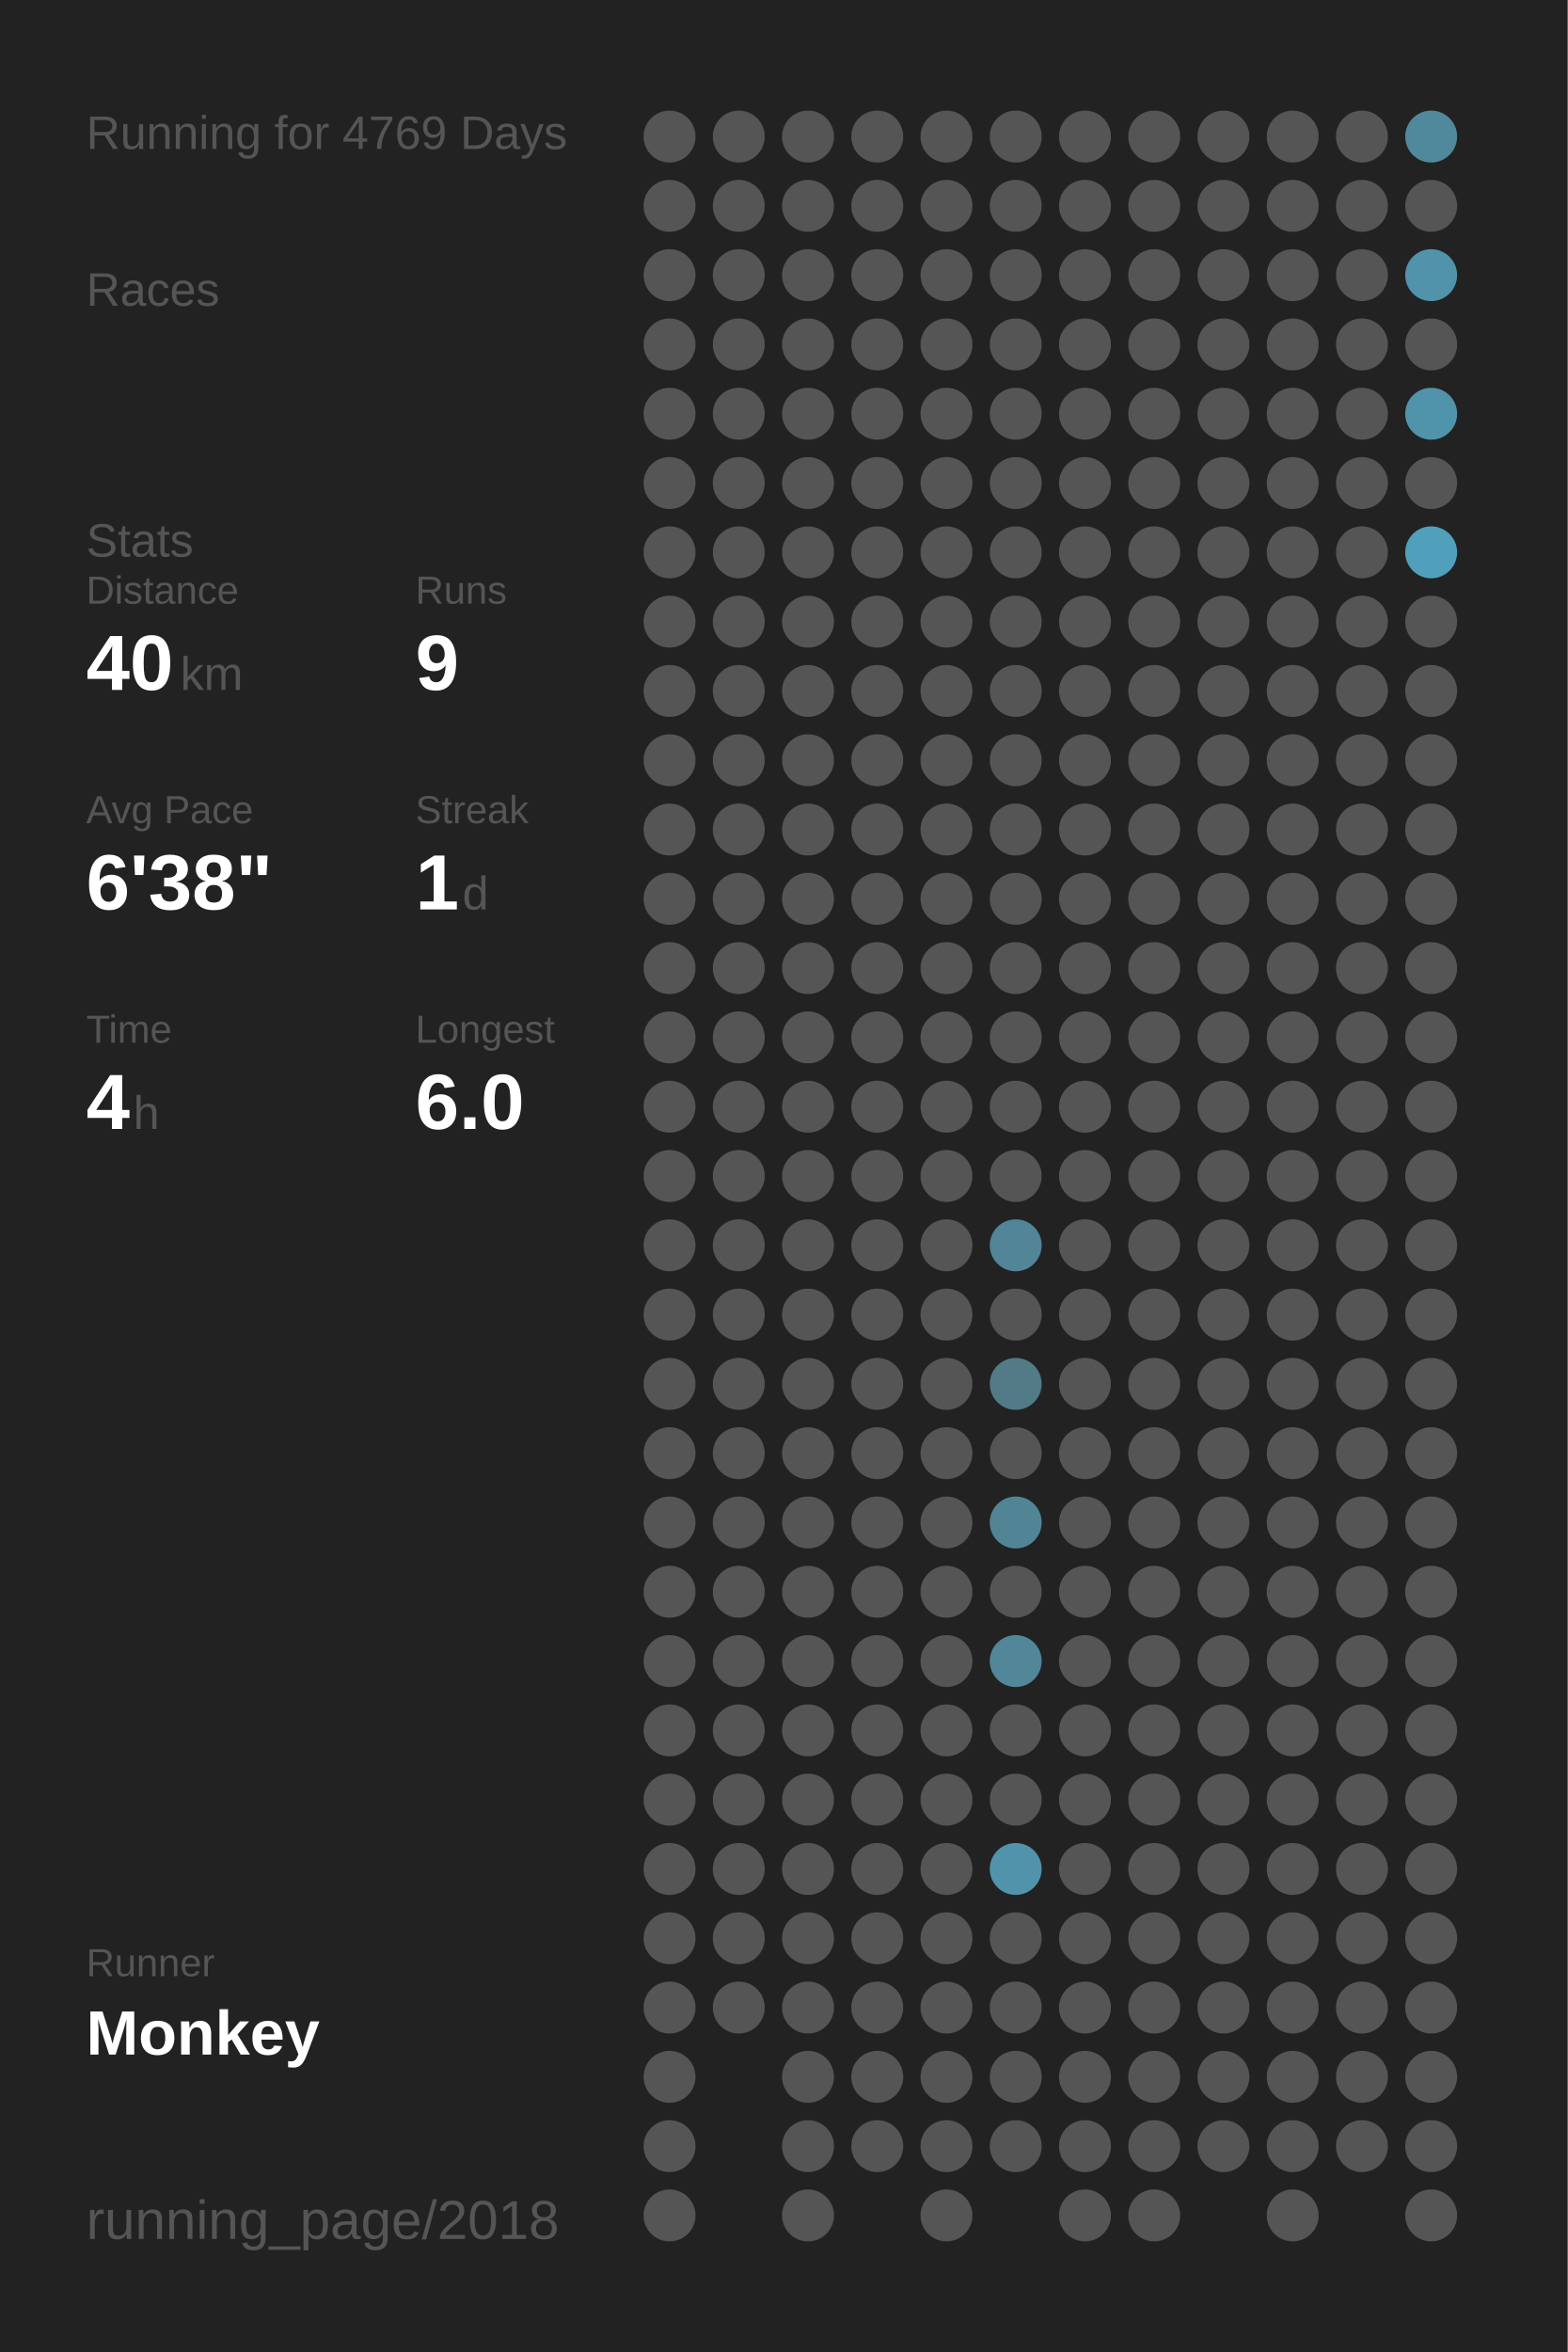
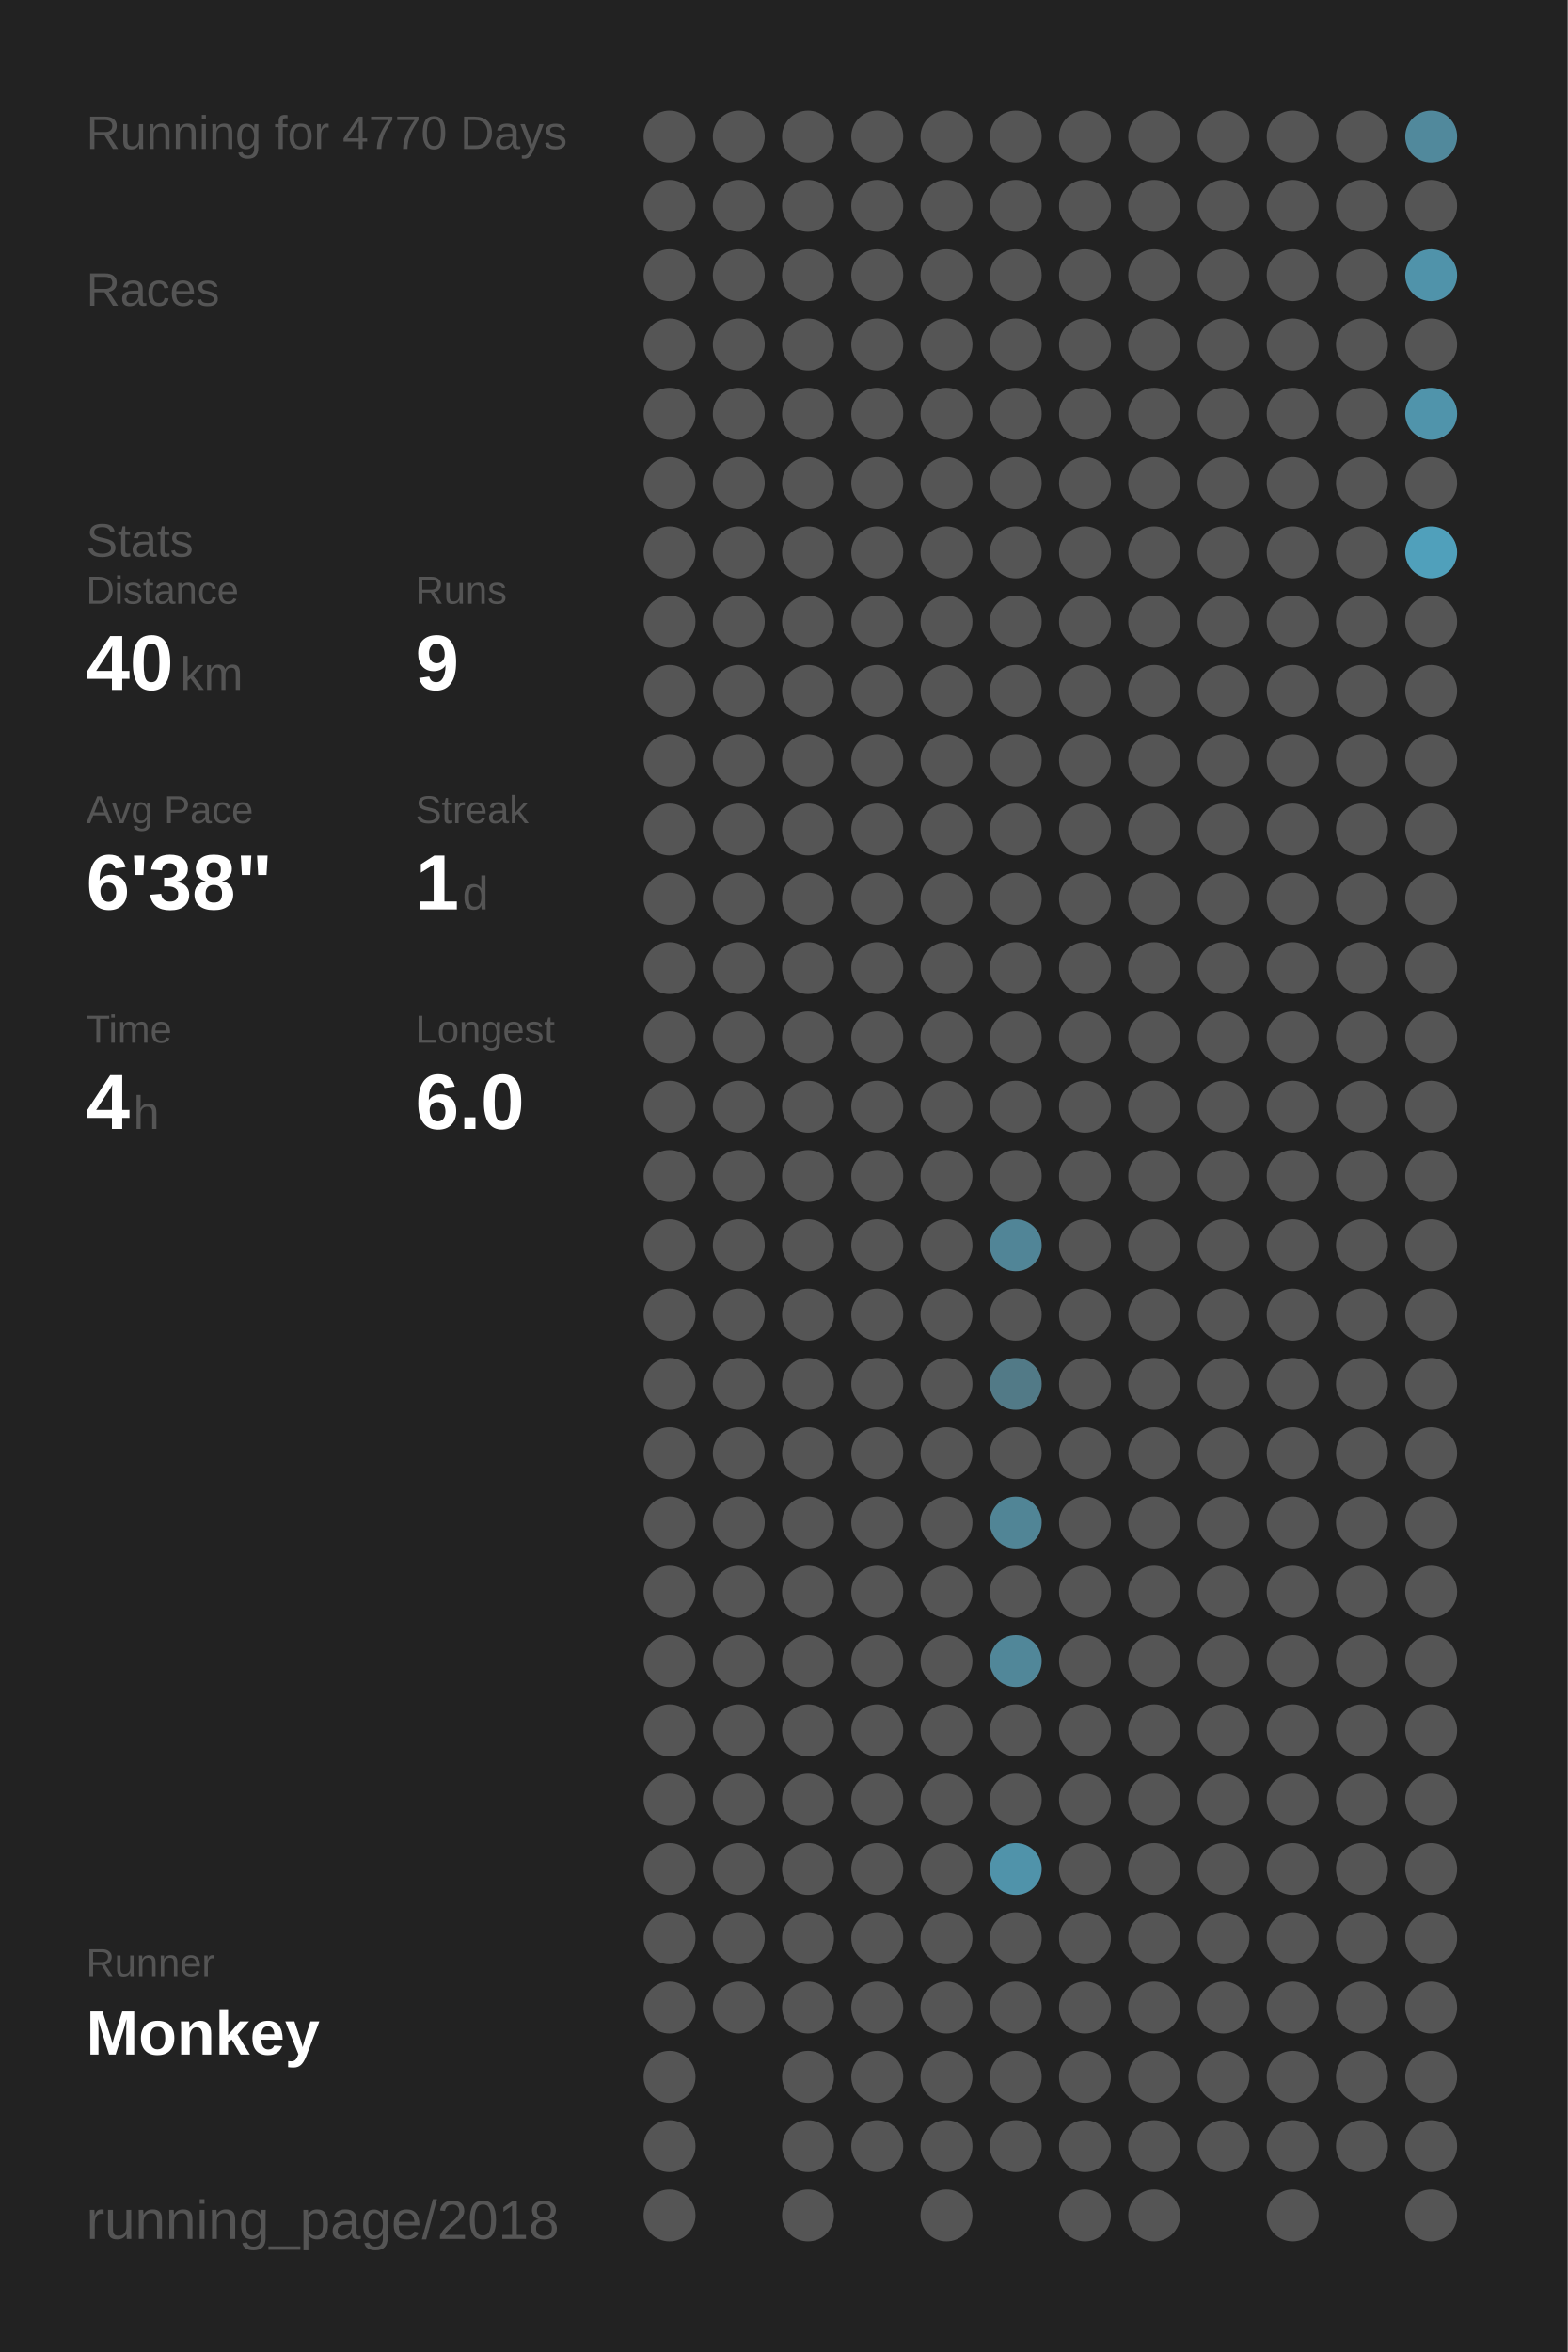
<svg xmlns="http://www.w3.org/2000/svg" baseProfile="full" height="300mm" version="1.1" viewBox="0,0,200,300" width="200mm">
  <defs />
  <rect fill="#222222" height="300" width="200" x="0" y="0" />
-   <text fill="#555555" style="font-size:6px; font-family:Arial;" x="11" y="19">Running for 4769 Days</text>
+   <text fill="#555555" style="font-size:6px; font-family:Arial;" x="11" y="19">Running for 4770 Days</text>
  <text fill="#555555" style="font-size:6px; font-family:Arial;" x="11" y="39">Races</text>
  <text fill="#555555" style="font-size:6px; font-family:Arial;" x="11" y="71">Stats</text>
  <text fill="#555555" style="font-size:5px; font-family:Arial;" x="11" y="77">Distance</text>
  <text fill="#FFFFFF" style="font-size:10px; font-family:Arial; font-weight:bold;" x="11" y="88">40</text>
  <text fill="#555555" style="font-size:6px; font-family:Arial;" x="23" y="88">km</text>
  <text fill="#555555" style="font-size:5px; font-family:Arial;" x="53" y="77">Runs</text>
  <text fill="#FFFFFF" style="font-size:10px; font-family:Arial; font-weight:bold;" x="53" y="88">9</text>
  <text fill="#555555" style="font-size:5px; font-family:Arial;" x="11" y="105">Avg Pace</text>
  <text fill="#FFFFFF" style="font-size:10px; font-family:Arial; font-weight:bold;" x="11" y="116">6'38"</text>
  <text fill="#555555" style="font-size:5px; font-family:Arial;" x="53" y="105">Streak</text>
  <text fill="#FFFFFF" style="font-size:10px; font-family:Arial; font-weight:bold;" x="53" y="116">1</text>
  <text fill="#555555" style="font-size:6px; font-family:Arial;" x="59" y="116">d</text>
  <text fill="#555555" style="font-size:5px; font-family:Arial;" x="11" y="133">Time</text>
  <text fill="#FFFFFF" style="font-size:10px; font-family:Arial; font-weight:bold;" x="11" y="144">4</text>
  <text fill="#555555" style="font-size:6px; font-family:Arial;" x="17" y="144">h</text>
  <text fill="#555555" style="font-size:5px; font-family:Arial;" x="53" y="133">Longest</text>
  <text fill="#FFFFFF" style="font-size:10px; font-family:Arial; font-weight:bold;" x="53" y="144">6.0</text>
  <text fill="#555555" style="font-size:5px; font-family:Arial;" x="11" y="252.065">Runner</text>
  <text fill="#FFFFFF" style="font-size:8px; font-family:Arial; font-weight:bold;" x="11" y="262.065">Monkey</text>
  <text fill="#555555" style="font-size:7px; font-family:Arial;" x="11" y="285.581">running_page/2018</text>
  <circle cx="85.417" cy="17.419" fill="#555555" r="3.312" />
  <circle cx="85.417" cy="26.258" fill="#555555" r="3.312" />
  <circle cx="85.417" cy="35.097" fill="#555555" r="3.312" />
  <circle cx="85.417" cy="43.935" fill="#555555" r="3.312" />
  <circle cx="85.417" cy="52.774" fill="#555555" r="3.312" />
  <circle cx="85.417" cy="61.613" fill="#555555" r="3.312" />
  <circle cx="85.417" cy="70.452" fill="#555555" r="3.312" />
  <circle cx="85.417" cy="79.29" fill="#555555" r="3.312" />
  <circle cx="85.417" cy="88.129" fill="#555555" r="3.312" />
  <circle cx="85.417" cy="96.968" fill="#555555" r="3.312" />
  <circle cx="85.417" cy="105.806" fill="#555555" r="3.312" />
  <circle cx="85.417" cy="114.645" fill="#555555" r="3.312" />
  <circle cx="85.417" cy="123.484" fill="#555555" r="3.312" />
  <circle cx="85.417" cy="132.323" fill="#555555" r="3.312" />
  <circle cx="85.417" cy="141.161" fill="#555555" r="3.312" />
  <circle cx="85.417" cy="150" fill="#555555" r="3.312" />
  <circle cx="85.417" cy="158.839" fill="#555555" r="3.312" />
  <circle cx="85.417" cy="167.677" fill="#555555" r="3.312" />
  <circle cx="85.417" cy="176.516" fill="#555555" r="3.312" />
  <circle cx="85.417" cy="185.355" fill="#555555" r="3.312" />
  <circle cx="85.417" cy="194.194" fill="#555555" r="3.312" />
  <circle cx="85.417" cy="203.032" fill="#555555" r="3.312" />
  <circle cx="85.417" cy="211.871" fill="#555555" r="3.312" />
  <circle cx="85.417" cy="220.71" fill="#555555" r="3.312" />
  <circle cx="85.417" cy="229.548" fill="#555555" r="3.312" />
  <circle cx="85.417" cy="238.387" fill="#555555" r="3.312" />
  <circle cx="85.417" cy="247.226" fill="#555555" r="3.312" />
  <circle cx="85.417" cy="256.065" fill="#555555" r="3.312" />
  <circle cx="85.417" cy="264.903" fill="#555555" r="3.312" />
  <circle cx="85.417" cy="273.742" fill="#555555" r="3.312" />
  <circle cx="85.417" cy="282.581" fill="#555555" r="3.312" />
  <circle cx="94.25" cy="17.419" fill="#555555" r="3.312" />
  <circle cx="94.25" cy="26.258" fill="#555555" r="3.312" />
  <circle cx="94.25" cy="35.097" fill="#555555" r="3.312" />
  <circle cx="94.25" cy="43.935" fill="#555555" r="3.312" />
  <circle cx="94.25" cy="52.774" fill="#555555" r="3.312" />
  <circle cx="94.25" cy="61.613" fill="#555555" r="3.312" />
  <circle cx="94.25" cy="70.452" fill="#555555" r="3.312" />
  <circle cx="94.25" cy="79.29" fill="#555555" r="3.312" />
  <circle cx="94.25" cy="88.129" fill="#555555" r="3.312" />
  <circle cx="94.25" cy="96.968" fill="#555555" r="3.312" />
  <circle cx="94.25" cy="105.806" fill="#555555" r="3.312" />
  <circle cx="94.25" cy="114.645" fill="#555555" r="3.312" />
  <circle cx="94.25" cy="123.484" fill="#555555" r="3.312" />
  <circle cx="94.25" cy="132.323" fill="#555555" r="3.312" />
  <circle cx="94.25" cy="141.161" fill="#555555" r="3.312" />
  <circle cx="94.25" cy="150" fill="#555555" r="3.312" />
  <circle cx="94.25" cy="158.839" fill="#555555" r="3.312" />
  <circle cx="94.25" cy="167.677" fill="#555555" r="3.312" />
  <circle cx="94.25" cy="176.516" fill="#555555" r="3.312" />
  <circle cx="94.25" cy="185.355" fill="#555555" r="3.312" />
  <circle cx="94.25" cy="194.194" fill="#555555" r="3.312" />
  <circle cx="94.25" cy="203.032" fill="#555555" r="3.312" />
  <circle cx="94.25" cy="211.871" fill="#555555" r="3.312" />
  <circle cx="94.25" cy="220.71" fill="#555555" r="3.312" />
  <circle cx="94.25" cy="229.548" fill="#555555" r="3.312" />
  <circle cx="94.25" cy="238.387" fill="#555555" r="3.312" />
  <circle cx="94.25" cy="247.226" fill="#555555" r="3.312" />
  <circle cx="94.25" cy="256.065" fill="#555555" r="3.312" />
  <circle cx="103.083" cy="17.419" fill="#555555" r="3.312" />
  <circle cx="103.083" cy="26.258" fill="#555555" r="3.312" />
  <circle cx="103.083" cy="35.097" fill="#555555" r="3.312" />
  <circle cx="103.083" cy="43.935" fill="#555555" r="3.312" />
  <circle cx="103.083" cy="52.774" fill="#555555" r="3.312" />
  <circle cx="103.083" cy="61.613" fill="#555555" r="3.312" />
  <circle cx="103.083" cy="70.452" fill="#555555" r="3.312" />
  <circle cx="103.083" cy="79.29" fill="#555555" r="3.312" />
  <circle cx="103.083" cy="88.129" fill="#555555" r="3.312" />
  <circle cx="103.083" cy="96.968" fill="#555555" r="3.312" />
  <circle cx="103.083" cy="105.806" fill="#555555" r="3.312" />
  <circle cx="103.083" cy="114.645" fill="#555555" r="3.312" />
  <circle cx="103.083" cy="123.484" fill="#555555" r="3.312" />
  <circle cx="103.083" cy="132.323" fill="#555555" r="3.312" />
  <circle cx="103.083" cy="141.161" fill="#555555" r="3.312" />
  <circle cx="103.083" cy="150" fill="#555555" r="3.312" />
  <circle cx="103.083" cy="158.839" fill="#555555" r="3.312" />
  <circle cx="103.083" cy="167.677" fill="#555555" r="3.312" />
  <circle cx="103.083" cy="176.516" fill="#555555" r="3.312" />
  <circle cx="103.083" cy="185.355" fill="#555555" r="3.312" />
  <circle cx="103.083" cy="194.194" fill="#555555" r="3.312" />
  <circle cx="103.083" cy="203.032" fill="#555555" r="3.312" />
  <circle cx="103.083" cy="211.871" fill="#555555" r="3.312" />
  <circle cx="103.083" cy="220.71" fill="#555555" r="3.312" />
  <circle cx="103.083" cy="229.548" fill="#555555" r="3.312" />
  <circle cx="103.083" cy="238.387" fill="#555555" r="3.312" />
  <circle cx="103.083" cy="247.226" fill="#555555" r="3.312" />
  <circle cx="103.083" cy="256.065" fill="#555555" r="3.312" />
  <circle cx="103.083" cy="264.903" fill="#555555" r="3.312" />
  <circle cx="103.083" cy="273.742" fill="#555555" r="3.312" />
  <circle cx="103.083" cy="282.581" fill="#555555" r="3.312" />
  <circle cx="111.917" cy="17.419" fill="#555555" r="3.312" />
  <circle cx="111.917" cy="26.258" fill="#555555" r="3.312" />
  <circle cx="111.917" cy="35.097" fill="#555555" r="3.312" />
  <circle cx="111.917" cy="43.935" fill="#555555" r="3.312" />
  <circle cx="111.917" cy="52.774" fill="#555555" r="3.312" />
  <circle cx="111.917" cy="61.613" fill="#555555" r="3.312" />
  <circle cx="111.917" cy="70.452" fill="#555555" r="3.312" />
  <circle cx="111.917" cy="79.29" fill="#555555" r="3.312" />
  <circle cx="111.917" cy="88.129" fill="#555555" r="3.312" />
  <circle cx="111.917" cy="96.968" fill="#555555" r="3.312" />
  <circle cx="111.917" cy="105.806" fill="#555555" r="3.312" />
  <circle cx="111.917" cy="114.645" fill="#555555" r="3.312" />
  <circle cx="111.917" cy="123.484" fill="#555555" r="3.312" />
  <circle cx="111.917" cy="132.323" fill="#555555" r="3.312" />
  <circle cx="111.917" cy="141.161" fill="#555555" r="3.312" />
  <circle cx="111.917" cy="150" fill="#555555" r="3.312" />
  <circle cx="111.917" cy="158.839" fill="#555555" r="3.312" />
  <circle cx="111.917" cy="167.677" fill="#555555" r="3.312" />
  <circle cx="111.917" cy="176.516" fill="#555555" r="3.312" />
  <circle cx="111.917" cy="185.355" fill="#555555" r="3.312" />
  <circle cx="111.917" cy="194.194" fill="#555555" r="3.312" />
  <circle cx="111.917" cy="203.032" fill="#555555" r="3.312" />
  <circle cx="111.917" cy="211.871" fill="#555555" r="3.312" />
  <circle cx="111.917" cy="220.71" fill="#555555" r="3.312" />
  <circle cx="111.917" cy="229.548" fill="#555555" r="3.312" />
  <circle cx="111.917" cy="238.387" fill="#555555" r="3.312" />
  <circle cx="111.917" cy="247.226" fill="#555555" r="3.312" />
  <circle cx="111.917" cy="256.065" fill="#555555" r="3.312" />
  <circle cx="111.917" cy="264.903" fill="#555555" r="3.312" />
  <circle cx="111.917" cy="273.742" fill="#555555" r="3.312" />
  <circle cx="120.75" cy="17.419" fill="#555555" r="3.312" />
  <circle cx="120.75" cy="26.258" fill="#555555" r="3.312" />
  <circle cx="120.75" cy="35.097" fill="#555555" r="3.312" />
  <circle cx="120.75" cy="43.935" fill="#555555" r="3.312" />
  <circle cx="120.75" cy="52.774" fill="#555555" r="3.312" />
  <circle cx="120.75" cy="61.613" fill="#555555" r="3.312" />
  <circle cx="120.75" cy="70.452" fill="#555555" r="3.312" />
  <circle cx="120.75" cy="79.29" fill="#555555" r="3.312" />
  <circle cx="120.75" cy="88.129" fill="#555555" r="3.312" />
  <circle cx="120.75" cy="96.968" fill="#555555" r="3.312" />
  <circle cx="120.75" cy="105.806" fill="#555555" r="3.312" />
  <circle cx="120.75" cy="114.645" fill="#555555" r="3.312" />
  <circle cx="120.75" cy="123.484" fill="#555555" r="3.312" />
  <circle cx="120.75" cy="132.323" fill="#555555" r="3.312" />
  <circle cx="120.75" cy="141.161" fill="#555555" r="3.312" />
  <circle cx="120.75" cy="150" fill="#555555" r="3.312" />
  <circle cx="120.75" cy="158.839" fill="#555555" r="3.312" />
  <circle cx="120.75" cy="167.677" fill="#555555" r="3.312" />
  <circle cx="120.75" cy="176.516" fill="#555555" r="3.312" />
  <circle cx="120.75" cy="185.355" fill="#555555" r="3.312" />
  <circle cx="120.75" cy="194.194" fill="#555555" r="3.312" />
  <circle cx="120.75" cy="203.032" fill="#555555" r="3.312" />
  <circle cx="120.75" cy="211.871" fill="#555555" r="3.312" />
  <circle cx="120.75" cy="220.71" fill="#555555" r="3.312" />
  <circle cx="120.75" cy="229.548" fill="#555555" r="3.312" />
  <circle cx="120.75" cy="238.387" fill="#555555" r="3.312" />
  <circle cx="120.75" cy="247.226" fill="#555555" r="3.312" />
  <circle cx="120.75" cy="256.065" fill="#555555" r="3.312" />
  <circle cx="120.75" cy="264.903" fill="#555555" r="3.312" />
  <circle cx="120.75" cy="273.742" fill="#555555" r="3.312" />
  <circle cx="120.75" cy="282.581" fill="#555555" r="3.312" />
  <circle cx="129.583" cy="17.419" fill="#555555" r="3.312" />
  <circle cx="129.583" cy="26.258" fill="#555555" r="3.312" />
  <circle cx="129.583" cy="35.097" fill="#555555" r="3.312" />
  <circle cx="129.583" cy="43.935" fill="#555555" r="3.312" />
  <circle cx="129.583" cy="52.774" fill="#555555" r="3.312" />
  <circle cx="129.583" cy="61.613" fill="#555555" r="3.312" />
  <circle cx="129.583" cy="70.452" fill="#555555" r="3.312" />
  <circle cx="129.583" cy="79.29" fill="#555555" r="3.312" />
  <circle cx="129.583" cy="88.129" fill="#555555" r="3.312" />
  <circle cx="129.583" cy="96.968" fill="#555555" r="3.312" />
  <circle cx="129.583" cy="105.806" fill="#555555" r="3.312" />
  <circle cx="129.583" cy="114.645" fill="#555555" r="3.312" />
  <circle cx="129.583" cy="123.484" fill="#555555" r="3.312" />
  <circle cx="129.583" cy="132.323" fill="#555555" r="3.312" />
  <circle cx="129.583" cy="141.161" fill="#555555" r="3.312" />
  <circle cx="129.583" cy="150" fill="#555555" r="3.312" />
  <circle cx="129.583" cy="158.839" fill="#518597" r="3.312" />
  <circle cx="129.583" cy="167.677" fill="#555555" r="3.312" />
  <circle cx="129.583" cy="176.516" fill="#527a87" r="3.312" />
  <circle cx="129.583" cy="185.355" fill="#555555" r="3.312" />
  <circle cx="129.583" cy="194.194" fill="#518596" r="3.312" />
  <circle cx="129.583" cy="203.032" fill="#555555" r="3.312" />
  <circle cx="129.583" cy="211.871" fill="#518799" r="3.312" />
  <circle cx="129.583" cy="220.71" fill="#555555" r="3.312" />
  <circle cx="129.583" cy="229.548" fill="#555555" r="3.312" />
  <circle cx="129.583" cy="238.387" fill="#5093aa" r="3.312" />
  <circle cx="129.583" cy="247.226" fill="#555555" r="3.312" />
  <circle cx="129.583" cy="256.065" fill="#555555" r="3.312" />
  <circle cx="129.583" cy="264.903" fill="#555555" r="3.312" />
  <circle cx="129.583" cy="273.742" fill="#555555" r="3.312" />
  <circle cx="138.417" cy="17.419" fill="#555555" r="3.312" />
  <circle cx="138.417" cy="26.258" fill="#555555" r="3.312" />
  <circle cx="138.417" cy="35.097" fill="#555555" r="3.312" />
  <circle cx="138.417" cy="43.935" fill="#555555" r="3.312" />
  <circle cx="138.417" cy="52.774" fill="#555555" r="3.312" />
  <circle cx="138.417" cy="61.613" fill="#555555" r="3.312" />
  <circle cx="138.417" cy="70.452" fill="#555555" r="3.312" />
  <circle cx="138.417" cy="79.29" fill="#555555" r="3.312" />
  <circle cx="138.417" cy="88.129" fill="#555555" r="3.312" />
  <circle cx="138.417" cy="96.968" fill="#555555" r="3.312" />
  <circle cx="138.417" cy="105.806" fill="#555555" r="3.312" />
  <circle cx="138.417" cy="114.645" fill="#555555" r="3.312" />
  <circle cx="138.417" cy="123.484" fill="#555555" r="3.312" />
  <circle cx="138.417" cy="132.323" fill="#555555" r="3.312" />
  <circle cx="138.417" cy="141.161" fill="#555555" r="3.312" />
  <circle cx="138.417" cy="150" fill="#555555" r="3.312" />
  <circle cx="138.417" cy="158.839" fill="#555555" r="3.312" />
  <circle cx="138.417" cy="167.677" fill="#555555" r="3.312" />
  <circle cx="138.417" cy="176.516" fill="#555555" r="3.312" />
  <circle cx="138.417" cy="185.355" fill="#555555" r="3.312" />
  <circle cx="138.417" cy="194.194" fill="#555555" r="3.312" />
  <circle cx="138.417" cy="203.032" fill="#555555" r="3.312" />
  <circle cx="138.417" cy="211.871" fill="#555555" r="3.312" />
  <circle cx="138.417" cy="220.71" fill="#555555" r="3.312" />
  <circle cx="138.417" cy="229.548" fill="#555555" r="3.312" />
  <circle cx="138.417" cy="238.387" fill="#555555" r="3.312" />
  <circle cx="138.417" cy="247.226" fill="#555555" r="3.312" />
  <circle cx="138.417" cy="256.065" fill="#555555" r="3.312" />
  <circle cx="138.417" cy="264.903" fill="#555555" r="3.312" />
  <circle cx="138.417" cy="273.742" fill="#555555" r="3.312" />
  <circle cx="138.417" cy="282.581" fill="#555555" r="3.312" />
  <circle cx="147.25" cy="17.419" fill="#555555" r="3.312" />
  <circle cx="147.25" cy="26.258" fill="#555555" r="3.312" />
  <circle cx="147.25" cy="35.097" fill="#555555" r="3.312" />
  <circle cx="147.25" cy="43.935" fill="#555555" r="3.312" />
  <circle cx="147.25" cy="52.774" fill="#555555" r="3.312" />
  <circle cx="147.25" cy="61.613" fill="#555555" r="3.312" />
  <circle cx="147.25" cy="70.452" fill="#555555" r="3.312" />
  <circle cx="147.25" cy="79.29" fill="#555555" r="3.312" />
  <circle cx="147.25" cy="88.129" fill="#555555" r="3.312" />
  <circle cx="147.25" cy="96.968" fill="#555555" r="3.312" />
  <circle cx="147.25" cy="105.806" fill="#555555" r="3.312" />
  <circle cx="147.25" cy="114.645" fill="#555555" r="3.312" />
  <circle cx="147.25" cy="123.484" fill="#555555" r="3.312" />
  <circle cx="147.25" cy="132.323" fill="#555555" r="3.312" />
  <circle cx="147.25" cy="141.161" fill="#555555" r="3.312" />
  <circle cx="147.25" cy="150" fill="#555555" r="3.312" />
  <circle cx="147.25" cy="158.839" fill="#555555" r="3.312" />
  <circle cx="147.25" cy="167.677" fill="#555555" r="3.312" />
  <circle cx="147.25" cy="176.516" fill="#555555" r="3.312" />
  <circle cx="147.25" cy="185.355" fill="#555555" r="3.312" />
  <circle cx="147.25" cy="194.194" fill="#555555" r="3.312" />
  <circle cx="147.25" cy="203.032" fill="#555555" r="3.312" />
  <circle cx="147.25" cy="211.871" fill="#555555" r="3.312" />
  <circle cx="147.25" cy="220.71" fill="#555555" r="3.312" />
  <circle cx="147.25" cy="229.548" fill="#555555" r="3.312" />
  <circle cx="147.25" cy="238.387" fill="#555555" r="3.312" />
  <circle cx="147.25" cy="247.226" fill="#555555" r="3.312" />
  <circle cx="147.25" cy="256.065" fill="#555555" r="3.312" />
  <circle cx="147.25" cy="264.903" fill="#555555" r="3.312" />
  <circle cx="147.25" cy="273.742" fill="#555555" r="3.312" />
  <circle cx="147.25" cy="282.581" fill="#555555" r="3.312" />
  <circle cx="156.083" cy="17.419" fill="#555555" r="3.312" />
  <circle cx="156.083" cy="26.258" fill="#555555" r="3.312" />
  <circle cx="156.083" cy="35.097" fill="#555555" r="3.312" />
  <circle cx="156.083" cy="43.935" fill="#555555" r="3.312" />
  <circle cx="156.083" cy="52.774" fill="#555555" r="3.312" />
  <circle cx="156.083" cy="61.613" fill="#555555" r="3.312" />
  <circle cx="156.083" cy="70.452" fill="#555555" r="3.312" />
  <circle cx="156.083" cy="79.29" fill="#555555" r="3.312" />
  <circle cx="156.083" cy="88.129" fill="#555555" r="3.312" />
  <circle cx="156.083" cy="96.968" fill="#555555" r="3.312" />
  <circle cx="156.083" cy="105.806" fill="#555555" r="3.312" />
  <circle cx="156.083" cy="114.645" fill="#555555" r="3.312" />
  <circle cx="156.083" cy="123.484" fill="#555555" r="3.312" />
  <circle cx="156.083" cy="132.323" fill="#555555" r="3.312" />
  <circle cx="156.083" cy="141.161" fill="#555555" r="3.312" />
  <circle cx="156.083" cy="150" fill="#555555" r="3.312" />
  <circle cx="156.083" cy="158.839" fill="#555555" r="3.312" />
  <circle cx="156.083" cy="167.677" fill="#555555" r="3.312" />
  <circle cx="156.083" cy="176.516" fill="#555555" r="3.312" />
  <circle cx="156.083" cy="185.355" fill="#555555" r="3.312" />
  <circle cx="156.083" cy="194.194" fill="#555555" r="3.312" />
  <circle cx="156.083" cy="203.032" fill="#555555" r="3.312" />
  <circle cx="156.083" cy="211.871" fill="#555555" r="3.312" />
  <circle cx="156.083" cy="220.71" fill="#555555" r="3.312" />
  <circle cx="156.083" cy="229.548" fill="#555555" r="3.312" />
  <circle cx="156.083" cy="238.387" fill="#555555" r="3.312" />
  <circle cx="156.083" cy="247.226" fill="#555555" r="3.312" />
  <circle cx="156.083" cy="256.065" fill="#555555" r="3.312" />
  <circle cx="156.083" cy="264.903" fill="#555555" r="3.312" />
  <circle cx="156.083" cy="273.742" fill="#555555" r="3.312" />
  <circle cx="164.917" cy="17.419" fill="#555555" r="3.312" />
  <circle cx="164.917" cy="26.258" fill="#555555" r="3.312" />
  <circle cx="164.917" cy="35.097" fill="#555555" r="3.312" />
  <circle cx="164.917" cy="43.935" fill="#555555" r="3.312" />
  <circle cx="164.917" cy="52.774" fill="#555555" r="3.312" />
  <circle cx="164.917" cy="61.613" fill="#555555" r="3.312" />
  <circle cx="164.917" cy="70.452" fill="#555555" r="3.312" />
  <circle cx="164.917" cy="79.29" fill="#555555" r="3.312" />
  <circle cx="164.917" cy="88.129" fill="#555555" r="3.312" />
  <circle cx="164.917" cy="96.968" fill="#555555" r="3.312" />
  <circle cx="164.917" cy="105.806" fill="#555555" r="3.312" />
  <circle cx="164.917" cy="114.645" fill="#555555" r="3.312" />
  <circle cx="164.917" cy="123.484" fill="#555555" r="3.312" />
  <circle cx="164.917" cy="132.323" fill="#555555" r="3.312" />
  <circle cx="164.917" cy="141.161" fill="#555555" r="3.312" />
  <circle cx="164.917" cy="150" fill="#555555" r="3.312" />
  <circle cx="164.917" cy="158.839" fill="#555555" r="3.312" />
  <circle cx="164.917" cy="167.677" fill="#555555" r="3.312" />
  <circle cx="164.917" cy="176.516" fill="#555555" r="3.312" />
  <circle cx="164.917" cy="185.355" fill="#555555" r="3.312" />
  <circle cx="164.917" cy="194.194" fill="#555555" r="3.312" />
  <circle cx="164.917" cy="203.032" fill="#555555" r="3.312" />
  <circle cx="164.917" cy="211.871" fill="#555555" r="3.312" />
  <circle cx="164.917" cy="220.71" fill="#555555" r="3.312" />
  <circle cx="164.917" cy="229.548" fill="#555555" r="3.312" />
  <circle cx="164.917" cy="238.387" fill="#555555" r="3.312" />
  <circle cx="164.917" cy="247.226" fill="#555555" r="3.312" />
  <circle cx="164.917" cy="256.065" fill="#555555" r="3.312" />
  <circle cx="164.917" cy="264.903" fill="#555555" r="3.312" />
  <circle cx="164.917" cy="273.742" fill="#555555" r="3.312" />
  <circle cx="164.917" cy="282.581" fill="#555555" r="3.312" />
  <circle cx="173.75" cy="17.419" fill="#555555" r="3.312" />
  <circle cx="173.75" cy="26.258" fill="#555555" r="3.312" />
  <circle cx="173.75" cy="35.097" fill="#555555" r="3.312" />
  <circle cx="173.75" cy="43.935" fill="#555555" r="3.312" />
  <circle cx="173.75" cy="52.774" fill="#555555" r="3.312" />
  <circle cx="173.75" cy="61.613" fill="#555555" r="3.312" />
  <circle cx="173.75" cy="70.452" fill="#555555" r="3.312" />
  <circle cx="173.75" cy="79.29" fill="#555555" r="3.312" />
  <circle cx="173.75" cy="88.129" fill="#555555" r="3.312" />
  <circle cx="173.75" cy="96.968" fill="#555555" r="3.312" />
  <circle cx="173.75" cy="105.806" fill="#555555" r="3.312" />
  <circle cx="173.75" cy="114.645" fill="#555555" r="3.312" />
  <circle cx="173.75" cy="123.484" fill="#555555" r="3.312" />
  <circle cx="173.75" cy="132.323" fill="#555555" r="3.312" />
  <circle cx="173.75" cy="141.161" fill="#555555" r="3.312" />
  <circle cx="173.75" cy="150" fill="#555555" r="3.312" />
  <circle cx="173.75" cy="158.839" fill="#555555" r="3.312" />
  <circle cx="173.75" cy="167.677" fill="#555555" r="3.312" />
  <circle cx="173.75" cy="176.516" fill="#555555" r="3.312" />
  <circle cx="173.75" cy="185.355" fill="#555555" r="3.312" />
  <circle cx="173.75" cy="194.194" fill="#555555" r="3.312" />
  <circle cx="173.75" cy="203.032" fill="#555555" r="3.312" />
  <circle cx="173.75" cy="211.871" fill="#555555" r="3.312" />
  <circle cx="173.75" cy="220.71" fill="#555555" r="3.312" />
  <circle cx="173.75" cy="229.548" fill="#555555" r="3.312" />
  <circle cx="173.75" cy="238.387" fill="#555555" r="3.312" />
  <circle cx="173.75" cy="247.226" fill="#555555" r="3.312" />
  <circle cx="173.75" cy="256.065" fill="#555555" r="3.312" />
  <circle cx="173.75" cy="264.903" fill="#555555" r="3.312" />
  <circle cx="173.75" cy="273.742" fill="#555555" r="3.312" />
  <circle cx="182.583" cy="17.419" fill="#51899c" r="3.312" />
  <circle cx="182.583" cy="26.258" fill="#555555" r="3.312" />
  <circle cx="182.583" cy="35.097" fill="#5093aa" r="3.312" />
  <circle cx="182.583" cy="43.935" fill="#555555" r="3.312" />
  <circle cx="182.583" cy="52.774" fill="#5094ab" r="3.312" />
  <circle cx="182.583" cy="61.613" fill="#555555" r="3.312" />
  <circle cx="182.583" cy="70.452" fill="#50a0bb" r="3.312" />
  <circle cx="182.583" cy="79.29" fill="#555555" r="3.312" />
  <circle cx="182.583" cy="88.129" fill="#555555" r="3.312" />
  <circle cx="182.583" cy="96.968" fill="#555555" r="3.312" />
  <circle cx="182.583" cy="105.806" fill="#555555" r="3.312" />
  <circle cx="182.583" cy="114.645" fill="#555555" r="3.312" />
  <circle cx="182.583" cy="123.484" fill="#555555" r="3.312" />
  <circle cx="182.583" cy="132.323" fill="#555555" r="3.312" />
  <circle cx="182.583" cy="141.161" fill="#555555" r="3.312" />
  <circle cx="182.583" cy="150" fill="#555555" r="3.312" />
  <circle cx="182.583" cy="158.839" fill="#555555" r="3.312" />
  <circle cx="182.583" cy="167.677" fill="#555555" r="3.312" />
  <circle cx="182.583" cy="176.516" fill="#555555" r="3.312" />
  <circle cx="182.583" cy="185.355" fill="#555555" r="3.312" />
  <circle cx="182.583" cy="194.194" fill="#555555" r="3.312" />
  <circle cx="182.583" cy="203.032" fill="#555555" r="3.312" />
  <circle cx="182.583" cy="211.871" fill="#555555" r="3.312" />
  <circle cx="182.583" cy="220.71" fill="#555555" r="3.312" />
  <circle cx="182.583" cy="229.548" fill="#555555" r="3.312" />
  <circle cx="182.583" cy="238.387" fill="#555555" r="3.312" />
  <circle cx="182.583" cy="247.226" fill="#555555" r="3.312" />
  <circle cx="182.583" cy="256.065" fill="#555555" r="3.312" />
  <circle cx="182.583" cy="264.903" fill="#555555" r="3.312" />
  <circle cx="182.583" cy="273.742" fill="#555555" r="3.312" />
  <circle cx="182.583" cy="282.581" fill="#555555" r="3.312" />
</svg>
